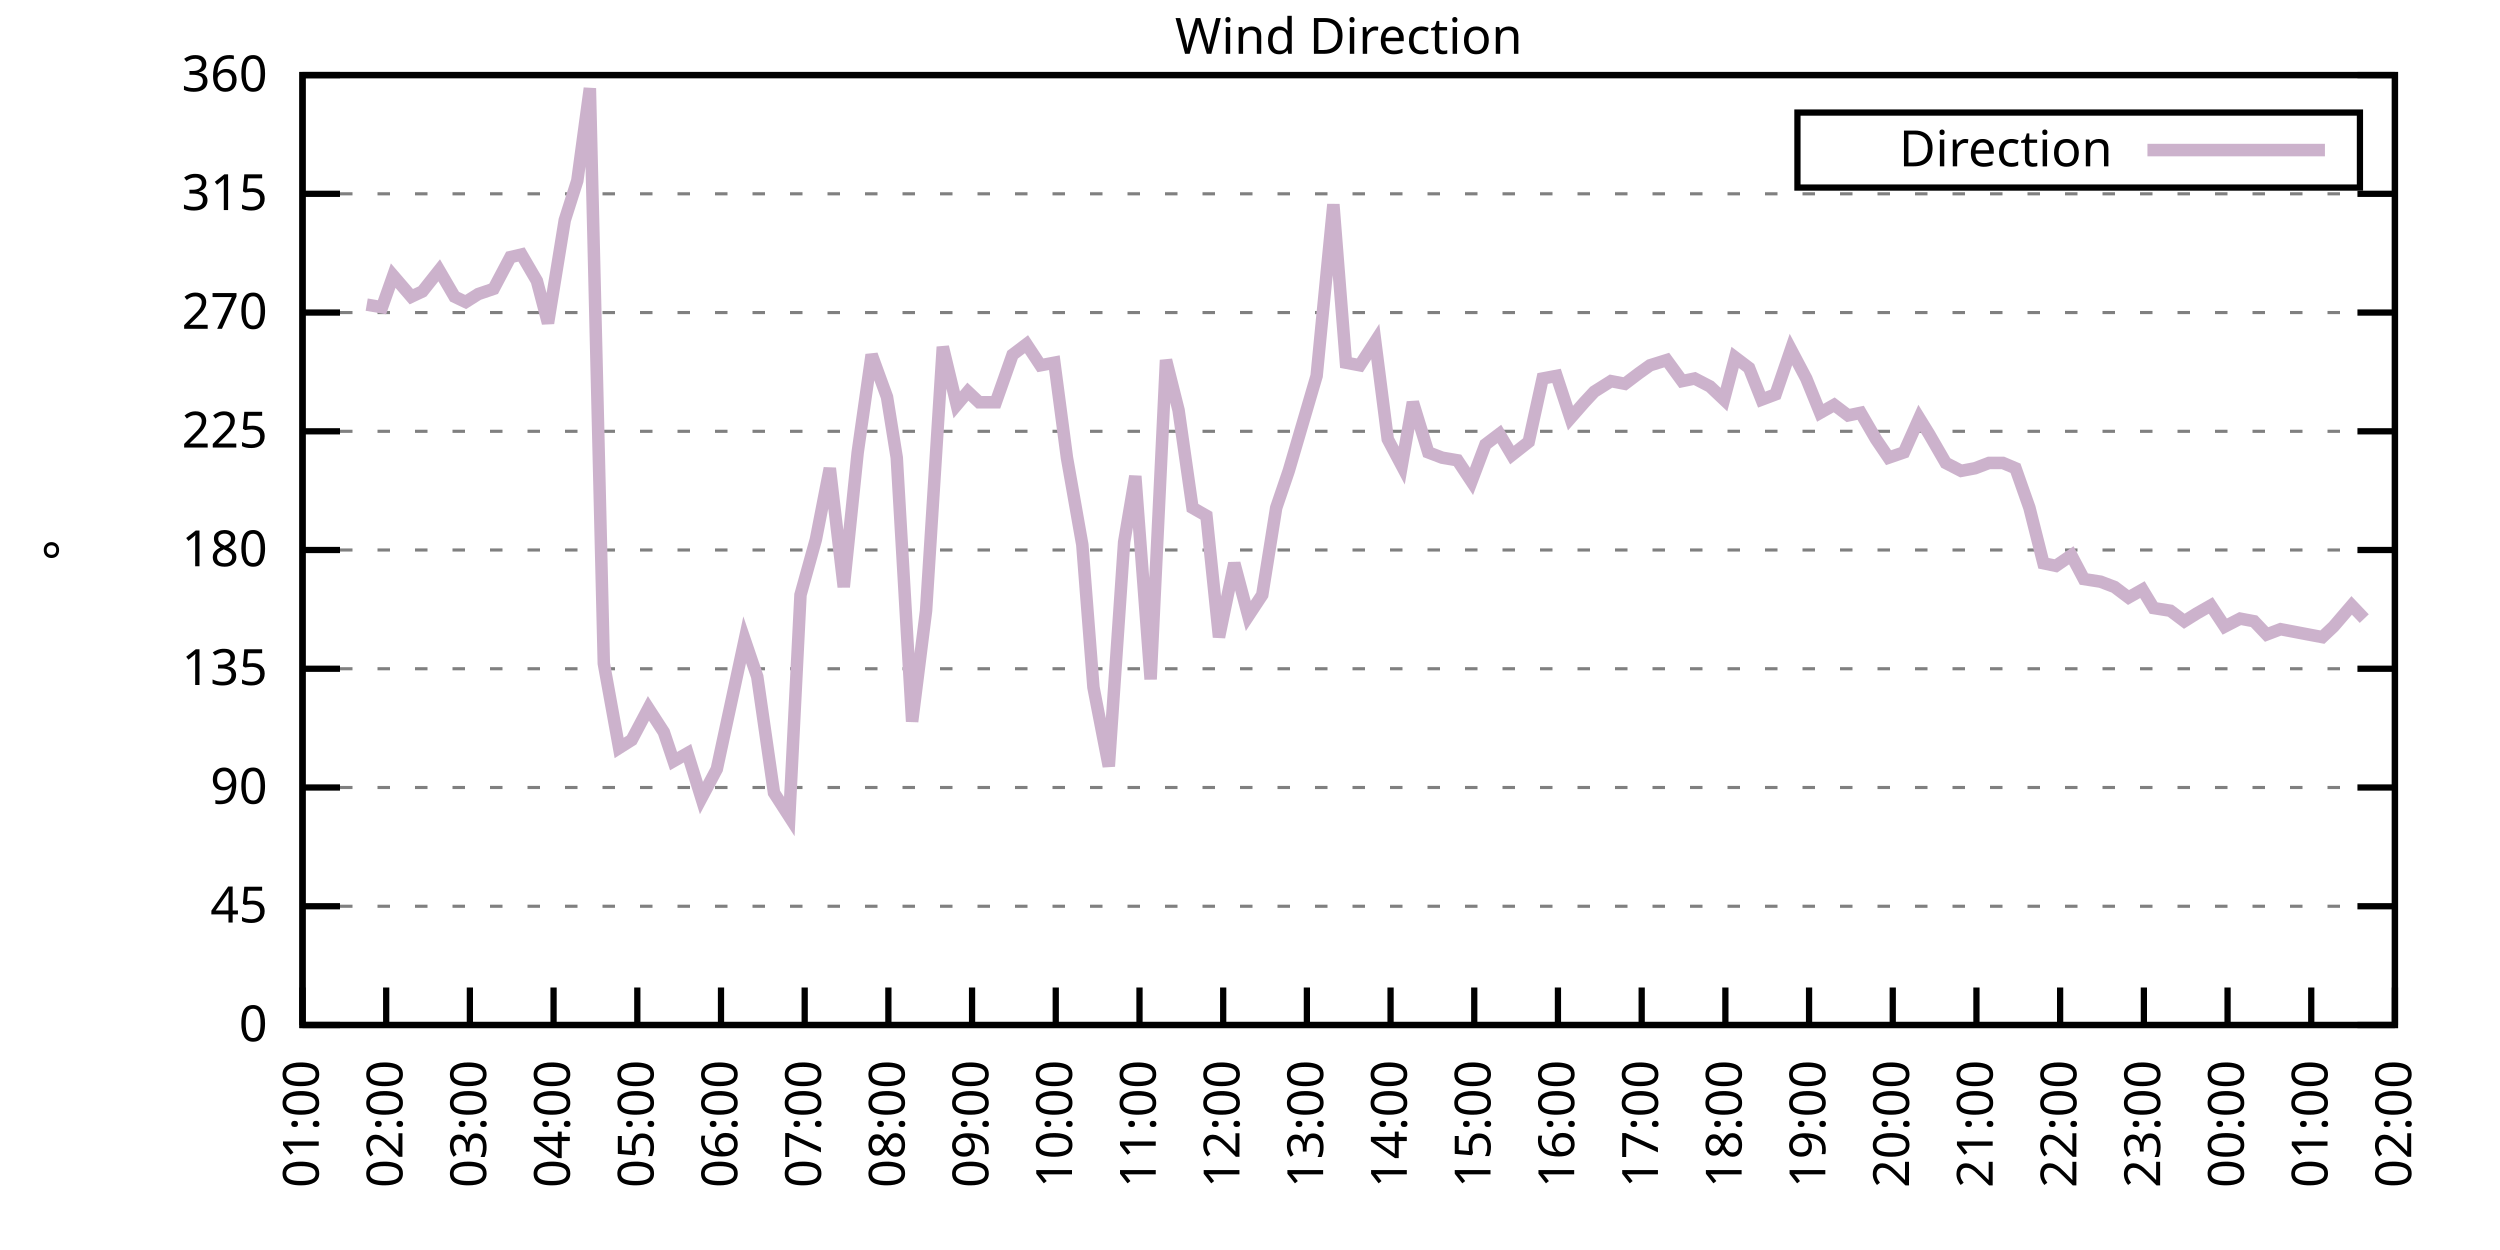
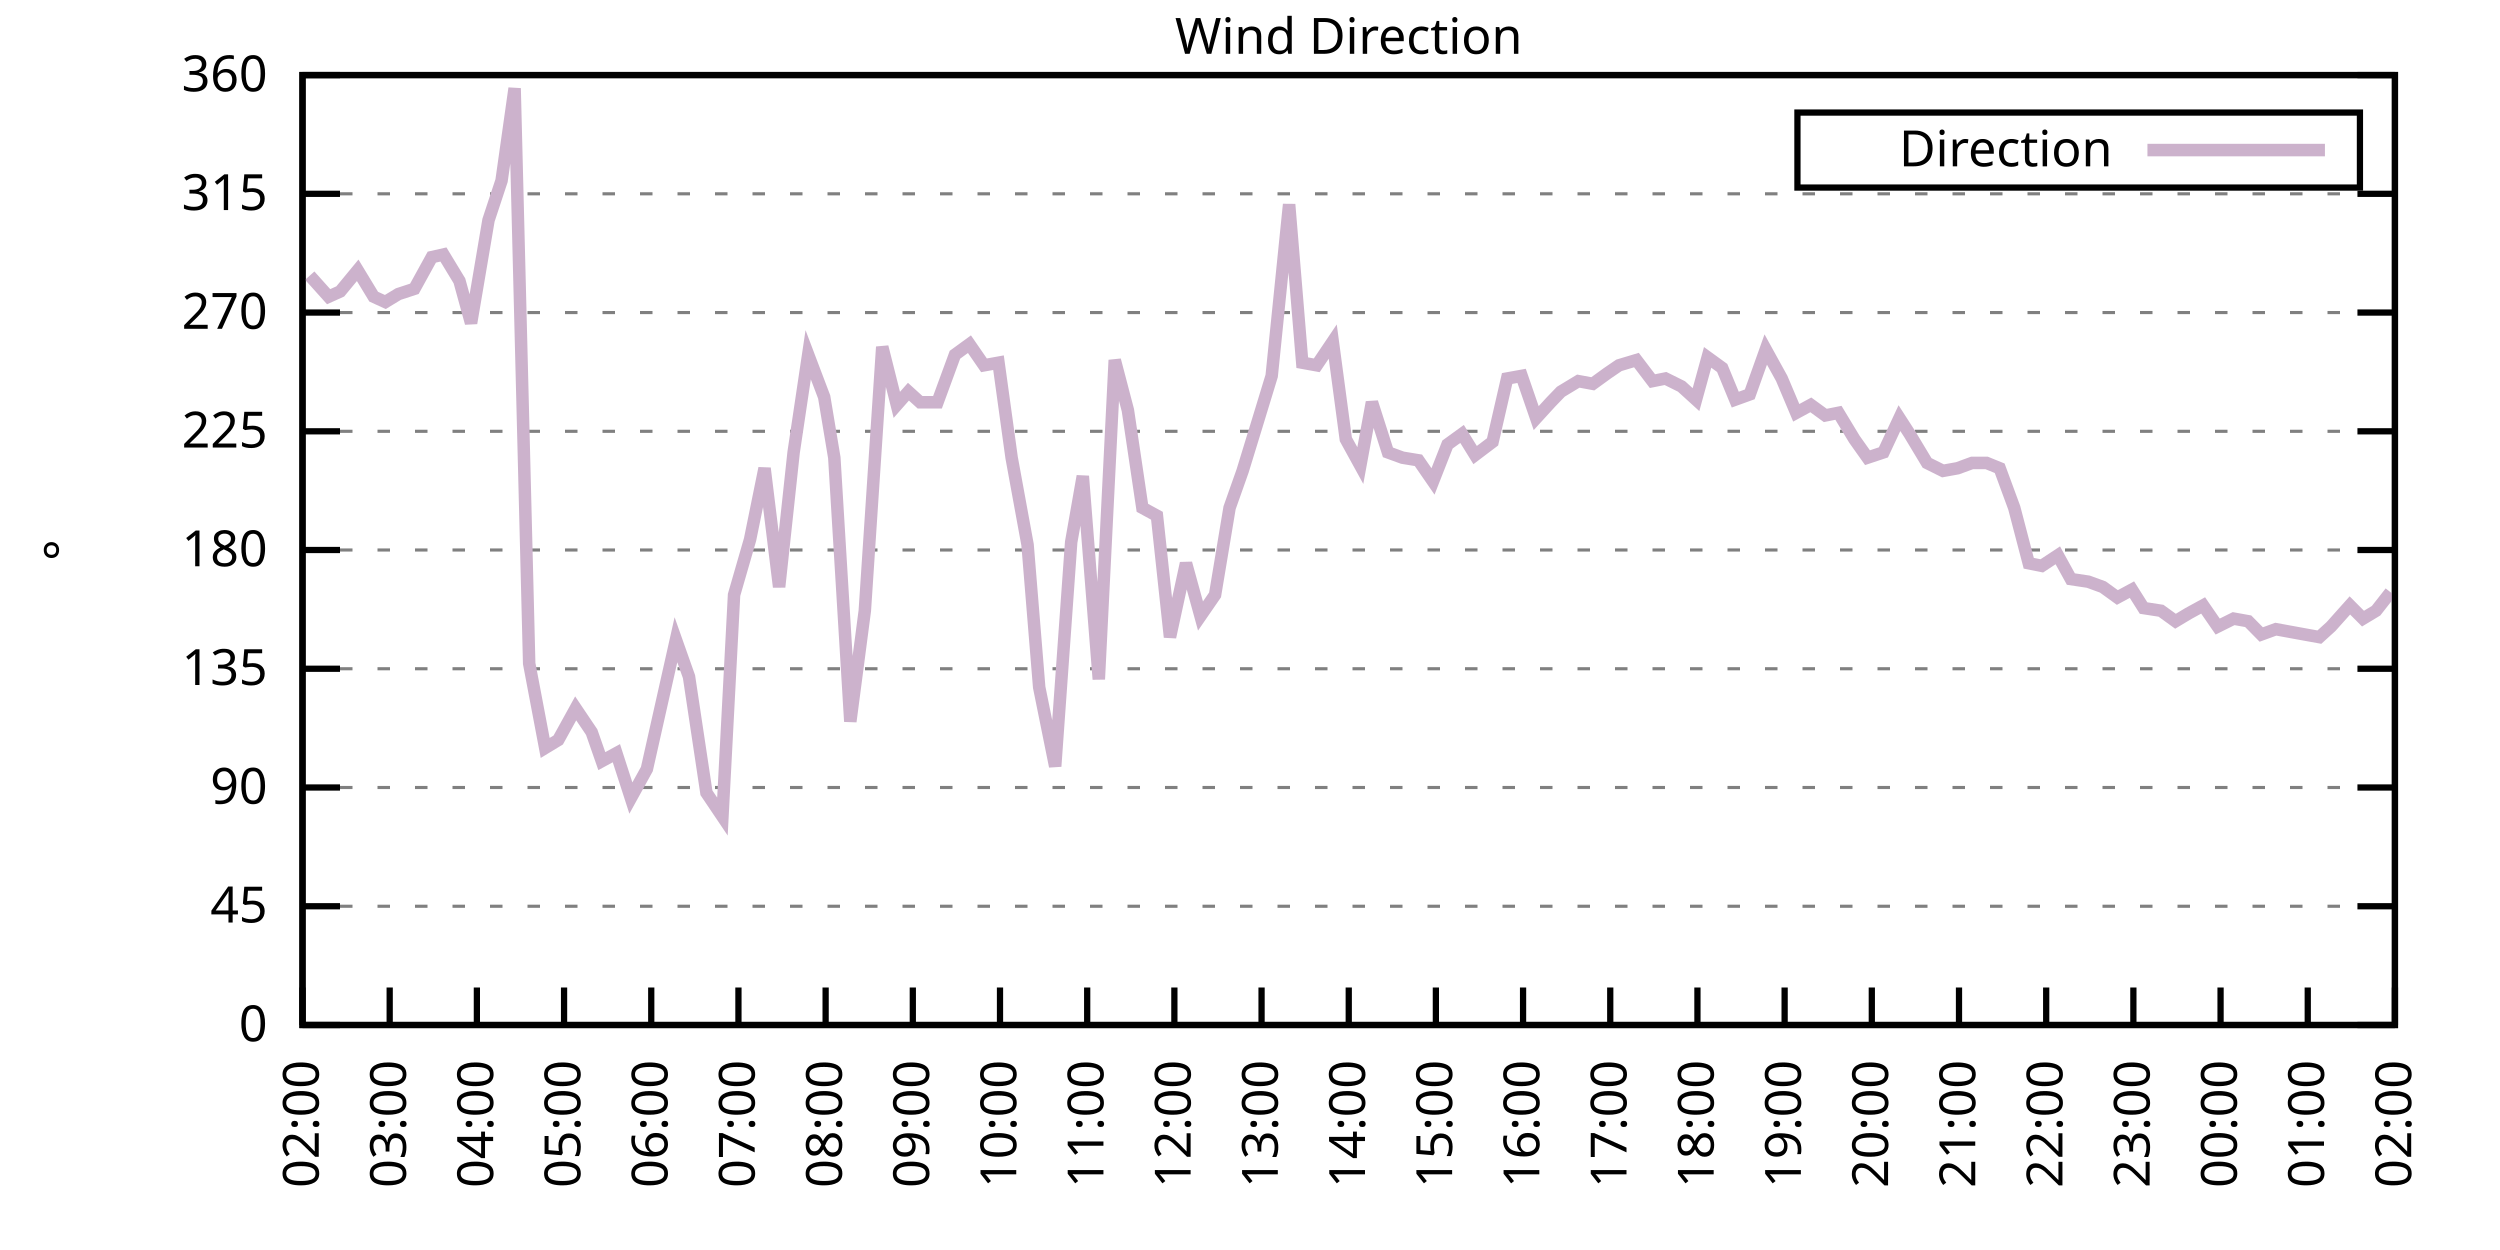
<svg xmlns="http://www.w3.org/2000/svg" xmlns:xlink="http://www.w3.org/1999/xlink" width="400" height="200" viewBox="0 0 400 200">
  <g id="gnuplot_canvas">
    <rect x="0" y="0" width="400" height="200" fill="none" />
    <defs>
      <circle id="gpDot" r="0.5" stroke-width="0.5" stroke="currentColor" />
      <path id="gpPt0" stroke-width="0.333" stroke="currentColor" d="M-1,0 h2 M0,-1 v2" />
      <path id="gpPt1" stroke-width="0.333" stroke="currentColor" d="M-1,-1 L1,1 M1,-1 L-1,1" />
      <path id="gpPt2" stroke-width="0.333" stroke="currentColor" d="M-1,0 L1,0 M0,-1 L0,1 M-1,-1 L1,1 M-1,1 L1,-1" />
      <rect id="gpPt3" stroke-width="0.333" stroke="currentColor" x="-1" y="-1" width="2" height="2" />
      <rect id="gpPt4" stroke-width="0.333" stroke="currentColor" fill="currentColor" x="-1" y="-1" width="2" height="2" />
      <circle id="gpPt5" stroke-width="0.333" stroke="currentColor" cx="0" cy="0" r="1" />
      <use xlink:href="#gpPt5" id="gpPt6" fill="currentColor" stroke="none" />
      <path id="gpPt7" stroke-width="0.333" stroke="currentColor" d="M0,-1.33 L-1.33,0.67 L1.33,0.67 z" />
      <use xlink:href="#gpPt7" id="gpPt8" fill="currentColor" stroke="none" />
      <use xlink:href="#gpPt7" id="gpPt9" stroke="currentColor" transform="rotate(180)" />
      <use xlink:href="#gpPt9" id="gpPt10" fill="currentColor" stroke="none" />
      <use xlink:href="#gpPt3" id="gpPt11" stroke="currentColor" transform="rotate(45)" />
      <use xlink:href="#gpPt11" id="gpPt12" fill="currentColor" stroke="none" />
      <path id="gpPt13" stroke-width="0.333" stroke="currentColor" d="M0,1.330 L1.265,0.411 L0.782,-1.067 L-0.782,-1.076 L-1.265,0.411 z" />
      <use xlink:href="#gpPt13" id="gpPt14" fill="currentColor" stroke="none" />
      <filter id="textbox" filterUnits="objectBoundingBox" x="0" y="0" height="1" width="1">
        <feFlood flood-color="white" flood-opacity="1" result="bgnd" />
        <feComposite in="SourceGraphic" in2="bgnd" operator="atop" />
      </filter>
      <filter id="greybox" filterUnits="objectBoundingBox" x="0" y="0" height="1" width="1">
        <feFlood flood-color="lightgrey" flood-opacity="1" result="grey" />
        <feComposite in="SourceGraphic" in2="grey" operator="atop" />
      </filter>
    </defs>
    <g fill="none" color="white" stroke="currentColor" stroke-width="1.00" stroke-linecap="butt" stroke-linejoin="miter">
</g>
    <g fill="none" color="black" stroke="currentColor" stroke-width="1.00" stroke-linecap="butt" stroke-linejoin="miter">
      <g stroke="none" shape-rendering="crispEdges">
        <polygon fill="rgb(255, 255, 255)" points="48.40,164.00 383.18,164.00 383.18,12.02 48.40,12.02 " />
      </g>
    </g>
    <g fill="none" color="black" stroke="currentColor" stroke-width="1.00" stroke-linecap="butt" stroke-linejoin="miter">
</g>
    <g fill="none" color="black" stroke="black" stroke-width="0.50" stroke-linecap="butt" stroke-linejoin="miter">
</g>
    <g fill="none" color="gray" stroke="currentColor" stroke-width="0.50" stroke-linecap="butt" stroke-linejoin="miter">
      <path stroke="gray" stroke-dasharray="2,4" class="gridline" d="M48.40,164.00 L383.19,164.00  " />
    </g>
    <g fill="none" color="gray" stroke="gray" stroke-width="1.00" stroke-linecap="butt" stroke-linejoin="miter">
</g>
    <g fill="none" color="black" stroke="currentColor" stroke-width="1.00" stroke-linecap="butt" stroke-linejoin="miter">
      <path stroke="black" d="M48.40,164.00 L54.40,164.00 M383.19,164.00 L377.19,164.00  " />
      <g transform="translate(42.80,166.60)" stroke="none" fill="black" font-family="Sans" font-size="8.00" text-anchor="end">
        <text>
          <tspan font-family="Sans"> 0</tspan>
        </text>
      </g>
    </g>
    <g fill="none" color="black" stroke="currentColor" stroke-width="1.00" stroke-linecap="butt" stroke-linejoin="miter">
</g>
    <g fill="none" color="black" stroke="black" stroke-width="0.50" stroke-linecap="butt" stroke-linejoin="miter">
</g>
    <g fill="none" color="gray" stroke="currentColor" stroke-width="0.50" stroke-linecap="butt" stroke-linejoin="miter">
      <path stroke="gray" stroke-dasharray="2,4" class="gridline" d="M48.40,145.00 L383.19,145.00  " />
    </g>
    <g fill="none" color="gray" stroke="gray" stroke-width="1.00" stroke-linecap="butt" stroke-linejoin="miter">
</g>
    <g fill="none" color="black" stroke="currentColor" stroke-width="1.00" stroke-linecap="butt" stroke-linejoin="miter">
      <path stroke="black" d="M48.40,145.00 L54.40,145.00 M383.19,145.00 L377.19,145.00  " />
      <g transform="translate(42.80,147.60)" stroke="none" fill="black" font-family="Sans" font-size="8.00" text-anchor="end">
        <text>
          <tspan font-family="Sans"> 45</tspan>
        </text>
      </g>
    </g>
    <g fill="none" color="black" stroke="currentColor" stroke-width="1.00" stroke-linecap="butt" stroke-linejoin="miter">
</g>
    <g fill="none" color="black" stroke="black" stroke-width="0.50" stroke-linecap="butt" stroke-linejoin="miter">
</g>
    <g fill="none" color="gray" stroke="currentColor" stroke-width="0.50" stroke-linecap="butt" stroke-linejoin="miter">
      <path stroke="gray" stroke-dasharray="2,4" class="gridline" d="M48.40,126.00 L383.19,126.00  " />
    </g>
    <g fill="none" color="gray" stroke="gray" stroke-width="1.00" stroke-linecap="butt" stroke-linejoin="miter">
</g>
    <g fill="none" color="black" stroke="currentColor" stroke-width="1.00" stroke-linecap="butt" stroke-linejoin="miter">
      <path stroke="black" d="M48.40,126.00 L54.40,126.00 M383.19,126.00 L377.19,126.00  " />
      <g transform="translate(42.80,128.60)" stroke="none" fill="black" font-family="Sans" font-size="8.00" text-anchor="end">
        <text>
          <tspan font-family="Sans"> 90</tspan>
        </text>
      </g>
    </g>
    <g fill="none" color="black" stroke="currentColor" stroke-width="1.00" stroke-linecap="butt" stroke-linejoin="miter">
</g>
    <g fill="none" color="black" stroke="black" stroke-width="0.50" stroke-linecap="butt" stroke-linejoin="miter">
</g>
    <g fill="none" color="gray" stroke="currentColor" stroke-width="0.50" stroke-linecap="butt" stroke-linejoin="miter">
      <path stroke="gray" stroke-dasharray="2,4" class="gridline" d="M48.40,107.00 L383.19,107.00  " />
    </g>
    <g fill="none" color="gray" stroke="gray" stroke-width="1.00" stroke-linecap="butt" stroke-linejoin="miter">
</g>
    <g fill="none" color="black" stroke="currentColor" stroke-width="1.00" stroke-linecap="butt" stroke-linejoin="miter">
      <path stroke="black" d="M48.40,107.00 L54.40,107.00 M383.19,107.00 L377.19,107.00  " />
      <g transform="translate(42.80,109.60)" stroke="none" fill="black" font-family="Sans" font-size="8.00" text-anchor="end">
        <text>
          <tspan font-family="Sans"> 135</tspan>
        </text>
      </g>
    </g>
    <g fill="none" color="black" stroke="currentColor" stroke-width="1.00" stroke-linecap="butt" stroke-linejoin="miter">
</g>
    <g fill="none" color="black" stroke="black" stroke-width="0.50" stroke-linecap="butt" stroke-linejoin="miter">
</g>
    <g fill="none" color="gray" stroke="currentColor" stroke-width="0.50" stroke-linecap="butt" stroke-linejoin="miter">
      <path stroke="gray" stroke-dasharray="2,4" class="gridline" d="M48.40,88.00 L383.19,88.00  " />
    </g>
    <g fill="none" color="gray" stroke="gray" stroke-width="1.00" stroke-linecap="butt" stroke-linejoin="miter">
</g>
    <g fill="none" color="black" stroke="currentColor" stroke-width="1.00" stroke-linecap="butt" stroke-linejoin="miter">
      <path stroke="black" d="M48.40,88.00 L54.40,88.00 M383.19,88.00 L377.19,88.00  " />
      <g transform="translate(42.80,90.60)" stroke="none" fill="black" font-family="Sans" font-size="8.00" text-anchor="end">
        <text>
          <tspan font-family="Sans"> 180</tspan>
        </text>
      </g>
    </g>
    <g fill="none" color="black" stroke="currentColor" stroke-width="1.00" stroke-linecap="butt" stroke-linejoin="miter">
</g>
    <g fill="none" color="black" stroke="black" stroke-width="0.50" stroke-linecap="butt" stroke-linejoin="miter">
</g>
    <g fill="none" color="gray" stroke="currentColor" stroke-width="0.50" stroke-linecap="butt" stroke-linejoin="miter">
      <path stroke="gray" stroke-dasharray="2,4" class="gridline" d="M48.40,69.01 L383.19,69.01  " />
    </g>
    <g fill="none" color="gray" stroke="gray" stroke-width="1.00" stroke-linecap="butt" stroke-linejoin="miter">
</g>
    <g fill="none" color="black" stroke="currentColor" stroke-width="1.00" stroke-linecap="butt" stroke-linejoin="miter">
      <path stroke="black" d="M48.40,69.01 L54.40,69.01 M383.19,69.01 L377.19,69.01  " />
      <g transform="translate(42.80,71.61)" stroke="none" fill="black" font-family="Sans" font-size="8.00" text-anchor="end">
        <text>
          <tspan font-family="Sans"> 225</tspan>
        </text>
      </g>
    </g>
    <g fill="none" color="black" stroke="currentColor" stroke-width="1.00" stroke-linecap="butt" stroke-linejoin="miter">
</g>
    <g fill="none" color="black" stroke="black" stroke-width="0.50" stroke-linecap="butt" stroke-linejoin="miter">
</g>
    <g fill="none" color="gray" stroke="currentColor" stroke-width="0.50" stroke-linecap="butt" stroke-linejoin="miter">
      <path stroke="gray" stroke-dasharray="2,4" class="gridline" d="M48.40,50.01 L383.19,50.01  " />
    </g>
    <g fill="none" color="gray" stroke="gray" stroke-width="1.00" stroke-linecap="butt" stroke-linejoin="miter">
</g>
    <g fill="none" color="black" stroke="currentColor" stroke-width="1.00" stroke-linecap="butt" stroke-linejoin="miter">
      <path stroke="black" d="M48.40,50.01 L54.40,50.01 M383.19,50.01 L377.19,50.01  " />
      <g transform="translate(42.80,52.61)" stroke="none" fill="black" font-family="Sans" font-size="8.00" text-anchor="end">
        <text>
          <tspan font-family="Sans"> 270</tspan>
        </text>
      </g>
    </g>
    <g fill="none" color="black" stroke="currentColor" stroke-width="1.00" stroke-linecap="butt" stroke-linejoin="miter">
</g>
    <g fill="none" color="black" stroke="black" stroke-width="0.50" stroke-linecap="butt" stroke-linejoin="miter">
</g>
    <g fill="none" color="gray" stroke="currentColor" stroke-width="0.50" stroke-linecap="butt" stroke-linejoin="miter">
      <path stroke="gray" stroke-dasharray="2,4" class="gridline" d="M48.40,31.01 L383.19,31.01  " />
    </g>
    <g fill="none" color="gray" stroke="gray" stroke-width="1.00" stroke-linecap="butt" stroke-linejoin="miter">
</g>
    <g fill="none" color="black" stroke="currentColor" stroke-width="1.00" stroke-linecap="butt" stroke-linejoin="miter">
      <path stroke="black" d="M48.40,31.01 L54.40,31.01 M383.19,31.01 L377.19,31.01  " />
      <g transform="translate(42.80,33.61)" stroke="none" fill="black" font-family="Sans" font-size="8.00" text-anchor="end">
        <text>
          <tspan font-family="Sans"> 315</tspan>
        </text>
      </g>
    </g>
    <g fill="none" color="black" stroke="currentColor" stroke-width="1.00" stroke-linecap="butt" stroke-linejoin="miter">
</g>
    <g fill="none" color="black" stroke="black" stroke-width="0.50" stroke-linecap="butt" stroke-linejoin="miter">
</g>
    <g fill="none" color="gray" stroke="currentColor" stroke-width="0.50" stroke-linecap="butt" stroke-linejoin="miter">
      <path stroke="gray" stroke-dasharray="2,4" class="gridline" d="M48.40,12.01 L383.19,12.01  " />
    </g>
    <g fill="none" color="gray" stroke="gray" stroke-width="1.00" stroke-linecap="butt" stroke-linejoin="miter">
</g>
    <g fill="none" color="black" stroke="currentColor" stroke-width="1.00" stroke-linecap="butt" stroke-linejoin="miter">
      <path stroke="black" d="M48.40,12.01 L54.40,12.01 M383.19,12.01 L377.19,12.01  " />
      <g transform="translate(42.80,14.61)" stroke="none" fill="black" font-family="Sans" font-size="8.00" text-anchor="end">
        <text>
          <tspan font-family="Sans"> 360</tspan>
        </text>
      </g>
    </g>
    <g fill="none" color="black" stroke="currentColor" stroke-width="1.00" stroke-linecap="butt" stroke-linejoin="miter">
      <path stroke="black" d="M48.40,164.00 L48.40,158.00  " />
      <g transform="translate(51.00,169.60) rotate(270.00)" stroke="none" fill="black" font-family="Sans" font-size="8.00" text-anchor="end">
        <text>
-           <tspan font-family="Sans">01:00</tspan>
-         </text>
-       </g>
-     </g>
-     <g fill="none" color="black" stroke="currentColor" stroke-width="1.00" stroke-linecap="butt" stroke-linejoin="miter">
-       <path stroke="black" d="M61.79,164.00 L61.79,158.00  " />
-       <g transform="translate(64.39,169.60) rotate(270.00)" stroke="none" fill="black" font-family="Sans" font-size="8.00" text-anchor="end">
-         <text>
          <tspan font-family="Sans">02:00</tspan>
        </text>
      </g>
    </g>
    <g fill="none" color="black" stroke="currentColor" stroke-width="1.00" stroke-linecap="butt" stroke-linejoin="miter">
-       <path stroke="black" d="M75.18,164.00 L75.18,158.00  " />
-       <g transform="translate(77.78,169.60) rotate(270.00)" stroke="none" fill="black" font-family="Sans" font-size="8.00" text-anchor="end">
+       <path stroke="black" d="M62.35,164.00 L62.35,158.00  " />
+       <g transform="translate(64.95,169.60) rotate(270.00)" stroke="none" fill="black" font-family="Sans" font-size="8.00" text-anchor="end">
        <text>
          <tspan font-family="Sans">03:00</tspan>
        </text>
      </g>
    </g>
    <g fill="none" color="black" stroke="currentColor" stroke-width="1.00" stroke-linecap="butt" stroke-linejoin="miter">
-       <path stroke="black" d="M88.57,164.00 L88.57,158.00  " />
-       <g transform="translate(91.17,169.60) rotate(270.00)" stroke="none" fill="black" font-family="Sans" font-size="8.00" text-anchor="end">
+       <path stroke="black" d="M76.30,164.00 L76.30,158.00  " />
+       <g transform="translate(78.90,169.60) rotate(270.00)" stroke="none" fill="black" font-family="Sans" font-size="8.00" text-anchor="end">
        <text>
          <tspan font-family="Sans">04:00</tspan>
        </text>
      </g>
    </g>
    <g fill="none" color="black" stroke="currentColor" stroke-width="1.00" stroke-linecap="butt" stroke-linejoin="miter">
-       <path stroke="black" d="M101.97,164.00 L101.97,158.00  " />
-       <g transform="translate(104.57,169.60) rotate(270.00)" stroke="none" fill="black" font-family="Sans" font-size="8.00" text-anchor="end">
+       <path stroke="black" d="M90.25,164.00 L90.25,158.00  " />
+       <g transform="translate(92.85,169.60) rotate(270.00)" stroke="none" fill="black" font-family="Sans" font-size="8.00" text-anchor="end">
        <text>
          <tspan font-family="Sans">05:00</tspan>
        </text>
      </g>
    </g>
    <g fill="none" color="black" stroke="currentColor" stroke-width="1.00" stroke-linecap="butt" stroke-linejoin="miter">
-       <path stroke="black" d="M115.36,164.00 L115.36,158.00  " />
-       <g transform="translate(117.96,169.60) rotate(270.00)" stroke="none" fill="black" font-family="Sans" font-size="8.00" text-anchor="end">
+       <path stroke="black" d="M104.20,164.00 L104.20,158.00  " />
+       <g transform="translate(106.80,169.60) rotate(270.00)" stroke="none" fill="black" font-family="Sans" font-size="8.00" text-anchor="end">
        <text>
          <tspan font-family="Sans">06:00</tspan>
        </text>
      </g>
    </g>
    <g fill="none" color="black" stroke="currentColor" stroke-width="1.00" stroke-linecap="butt" stroke-linejoin="miter">
-       <path stroke="black" d="M128.75,164.00 L128.75,158.00  " />
-       <g transform="translate(131.35,169.60) rotate(270.00)" stroke="none" fill="black" font-family="Sans" font-size="8.00" text-anchor="end">
+       <path stroke="black" d="M118.15,164.00 L118.15,158.00  " />
+       <g transform="translate(120.75,169.60) rotate(270.00)" stroke="none" fill="black" font-family="Sans" font-size="8.00" text-anchor="end">
        <text>
          <tspan font-family="Sans">07:00</tspan>
        </text>
      </g>
    </g>
    <g fill="none" color="black" stroke="currentColor" stroke-width="1.00" stroke-linecap="butt" stroke-linejoin="miter">
-       <path stroke="black" d="M142.14,164.00 L142.14,158.00  " />
-       <g transform="translate(144.74,169.60) rotate(270.00)" stroke="none" fill="black" font-family="Sans" font-size="8.00" text-anchor="end">
+       <path stroke="black" d="M132.10,164.00 L132.10,158.00  " />
+       <g transform="translate(134.70,169.60) rotate(270.00)" stroke="none" fill="black" font-family="Sans" font-size="8.00" text-anchor="end">
        <text>
          <tspan font-family="Sans">08:00</tspan>
        </text>
      </g>
    </g>
    <g fill="none" color="black" stroke="currentColor" stroke-width="1.00" stroke-linecap="butt" stroke-linejoin="miter">
-       <path stroke="black" d="M155.53,164.00 L155.53,158.00  " />
-       <g transform="translate(158.13,169.60) rotate(270.00)" stroke="none" fill="black" font-family="Sans" font-size="8.00" text-anchor="end">
+       <path stroke="black" d="M146.05,164.00 L146.05,158.00  " />
+       <g transform="translate(148.65,169.60) rotate(270.00)" stroke="none" fill="black" font-family="Sans" font-size="8.00" text-anchor="end">
        <text>
          <tspan font-family="Sans">09:00</tspan>
        </text>
      </g>
    </g>
    <g fill="none" color="black" stroke="currentColor" stroke-width="1.00" stroke-linecap="butt" stroke-linejoin="miter">
-       <path stroke="black" d="M168.92,164.00 L168.92,158.00  " />
-       <g transform="translate(171.52,169.60) rotate(270.00)" stroke="none" fill="black" font-family="Sans" font-size="8.00" text-anchor="end">
+       <path stroke="black" d="M160.00,164.00 L160.00,158.00  " />
+       <g transform="translate(162.60,169.60) rotate(270.00)" stroke="none" fill="black" font-family="Sans" font-size="8.00" text-anchor="end">
        <text>
          <tspan font-family="Sans">10:00</tspan>
        </text>
      </g>
    </g>
    <g fill="none" color="black" stroke="currentColor" stroke-width="1.00" stroke-linecap="butt" stroke-linejoin="miter">
-       <path stroke="black" d="M182.32,164.00 L182.32,158.00  " />
-       <g transform="translate(184.92,169.60) rotate(270.00)" stroke="none" fill="black" font-family="Sans" font-size="8.00" text-anchor="end">
+       <path stroke="black" d="M173.95,164.00 L173.95,158.00  " />
+       <g transform="translate(176.55,169.60) rotate(270.00)" stroke="none" fill="black" font-family="Sans" font-size="8.00" text-anchor="end">
        <text>
          <tspan font-family="Sans">11:00</tspan>
        </text>
      </g>
    </g>
    <g fill="none" color="black" stroke="currentColor" stroke-width="1.00" stroke-linecap="butt" stroke-linejoin="miter">
-       <path stroke="black" d="M195.71,164.00 L195.71,158.00  " />
-       <g transform="translate(198.31,169.60) rotate(270.00)" stroke="none" fill="black" font-family="Sans" font-size="8.00" text-anchor="end">
+       <path stroke="black" d="M187.90,164.00 L187.90,158.00  " />
+       <g transform="translate(190.50,169.60) rotate(270.00)" stroke="none" fill="black" font-family="Sans" font-size="8.00" text-anchor="end">
        <text>
          <tspan font-family="Sans">12:00</tspan>
        </text>
      </g>
    </g>
    <g fill="none" color="black" stroke="currentColor" stroke-width="1.00" stroke-linecap="butt" stroke-linejoin="miter">
-       <path stroke="black" d="M209.10,164.00 L209.10,158.00  " />
-       <g transform="translate(211.70,169.60) rotate(270.00)" stroke="none" fill="black" font-family="Sans" font-size="8.00" text-anchor="end">
+       <path stroke="black" d="M201.85,164.00 L201.85,158.00  " />
+       <g transform="translate(204.45,169.60) rotate(270.00)" stroke="none" fill="black" font-family="Sans" font-size="8.00" text-anchor="end">
        <text>
          <tspan font-family="Sans">13:00</tspan>
        </text>
      </g>
    </g>
    <g fill="none" color="black" stroke="currentColor" stroke-width="1.00" stroke-linecap="butt" stroke-linejoin="miter">
-       <path stroke="black" d="M222.49,164.00 L222.49,158.00  " />
-       <g transform="translate(225.09,169.60) rotate(270.00)" stroke="none" fill="black" font-family="Sans" font-size="8.00" text-anchor="end">
+       <path stroke="black" d="M215.80,164.00 L215.80,158.00  " />
+       <g transform="translate(218.40,169.60) rotate(270.00)" stroke="none" fill="black" font-family="Sans" font-size="8.00" text-anchor="end">
        <text>
          <tspan font-family="Sans">14:00</tspan>
        </text>
      </g>
    </g>
    <g fill="none" color="black" stroke="currentColor" stroke-width="1.00" stroke-linecap="butt" stroke-linejoin="miter">
-       <path stroke="black" d="M235.88,164.00 L235.88,158.00  " />
-       <g transform="translate(238.48,169.60) rotate(270.00)" stroke="none" fill="black" font-family="Sans" font-size="8.00" text-anchor="end">
+       <path stroke="black" d="M229.74,164.00 L229.74,158.00  " />
+       <g transform="translate(232.34,169.60) rotate(270.00)" stroke="none" fill="black" font-family="Sans" font-size="8.00" text-anchor="end">
        <text>
          <tspan font-family="Sans">15:00</tspan>
        </text>
      </g>
    </g>
    <g fill="none" color="black" stroke="currentColor" stroke-width="1.00" stroke-linecap="butt" stroke-linejoin="miter">
-       <path stroke="black" d="M249.27,164.00 L249.27,158.00  " />
-       <g transform="translate(251.87,169.60) rotate(270.00)" stroke="none" fill="black" font-family="Sans" font-size="8.00" text-anchor="end">
+       <path stroke="black" d="M243.69,164.00 L243.69,158.00  " />
+       <g transform="translate(246.29,169.60) rotate(270.00)" stroke="none" fill="black" font-family="Sans" font-size="8.00" text-anchor="end">
        <text>
          <tspan font-family="Sans">16:00</tspan>
        </text>
      </g>
    </g>
    <g fill="none" color="black" stroke="currentColor" stroke-width="1.00" stroke-linecap="butt" stroke-linejoin="miter">
-       <path stroke="black" d="M262.67,164.00 L262.67,158.00  " />
-       <g transform="translate(265.27,169.60) rotate(270.00)" stroke="none" fill="black" font-family="Sans" font-size="8.00" text-anchor="end">
+       <path stroke="black" d="M257.64,164.00 L257.64,158.00  " />
+       <g transform="translate(260.24,169.60) rotate(270.00)" stroke="none" fill="black" font-family="Sans" font-size="8.00" text-anchor="end">
        <text>
          <tspan font-family="Sans">17:00</tspan>
        </text>
      </g>
    </g>
    <g fill="none" color="black" stroke="currentColor" stroke-width="1.00" stroke-linecap="butt" stroke-linejoin="miter">
-       <path stroke="black" d="M276.06,164.00 L276.06,158.00  " />
-       <g transform="translate(278.66,169.60) rotate(270.00)" stroke="none" fill="black" font-family="Sans" font-size="8.00" text-anchor="end">
+       <path stroke="black" d="M271.59,164.00 L271.59,158.00  " />
+       <g transform="translate(274.19,169.60) rotate(270.00)" stroke="none" fill="black" font-family="Sans" font-size="8.00" text-anchor="end">
        <text>
          <tspan font-family="Sans">18:00</tspan>
        </text>
      </g>
    </g>
    <g fill="none" color="black" stroke="currentColor" stroke-width="1.00" stroke-linecap="butt" stroke-linejoin="miter">
-       <path stroke="black" d="M289.45,164.00 L289.45,158.00  " />
-       <g transform="translate(292.05,169.60) rotate(270.00)" stroke="none" fill="black" font-family="Sans" font-size="8.00" text-anchor="end">
+       <path stroke="black" d="M285.54,164.00 L285.54,158.00  " />
+       <g transform="translate(288.14,169.60) rotate(270.00)" stroke="none" fill="black" font-family="Sans" font-size="8.00" text-anchor="end">
        <text>
          <tspan font-family="Sans">19:00</tspan>
        </text>
      </g>
    </g>
    <g fill="none" color="black" stroke="currentColor" stroke-width="1.00" stroke-linecap="butt" stroke-linejoin="miter">
-       <path stroke="black" d="M302.84,164.00 L302.84,158.00  " />
-       <g transform="translate(305.44,169.60) rotate(270.00)" stroke="none" fill="black" font-family="Sans" font-size="8.00" text-anchor="end">
+       <path stroke="black" d="M299.49,164.00 L299.49,158.00  " />
+       <g transform="translate(302.09,169.60) rotate(270.00)" stroke="none" fill="black" font-family="Sans" font-size="8.00" text-anchor="end">
        <text>
          <tspan font-family="Sans">20:00</tspan>
        </text>
      </g>
    </g>
    <g fill="none" color="black" stroke="currentColor" stroke-width="1.00" stroke-linecap="butt" stroke-linejoin="miter">
-       <path stroke="black" d="M316.23,164.00 L316.23,158.00  " />
-       <g transform="translate(318.83,169.60) rotate(270.00)" stroke="none" fill="black" font-family="Sans" font-size="8.00" text-anchor="end">
+       <path stroke="black" d="M313.44,164.00 L313.44,158.00  " />
+       <g transform="translate(316.04,169.60) rotate(270.00)" stroke="none" fill="black" font-family="Sans" font-size="8.00" text-anchor="end">
        <text>
          <tspan font-family="Sans">21:00</tspan>
        </text>
      </g>
    </g>
    <g fill="none" color="black" stroke="currentColor" stroke-width="1.00" stroke-linecap="butt" stroke-linejoin="miter">
-       <path stroke="black" d="M329.62,164.00 L329.62,158.00  " />
-       <g transform="translate(332.22,169.60) rotate(270.00)" stroke="none" fill="black" font-family="Sans" font-size="8.00" text-anchor="end">
+       <path stroke="black" d="M327.39,164.00 L327.39,158.00  " />
+       <g transform="translate(329.99,169.60) rotate(270.00)" stroke="none" fill="black" font-family="Sans" font-size="8.00" text-anchor="end">
        <text>
          <tspan font-family="Sans">22:00</tspan>
        </text>
      </g>
    </g>
    <g fill="none" color="black" stroke="currentColor" stroke-width="1.00" stroke-linecap="butt" stroke-linejoin="miter">
-       <path stroke="black" d="M343.02,164.00 L343.02,158.00  " />
-       <g transform="translate(345.62,169.60) rotate(270.00)" stroke="none" fill="black" font-family="Sans" font-size="8.00" text-anchor="end">
+       <path stroke="black" d="M341.34,164.00 L341.34,158.00  " />
+       <g transform="translate(343.94,169.60) rotate(270.00)" stroke="none" fill="black" font-family="Sans" font-size="8.00" text-anchor="end">
        <text>
          <tspan font-family="Sans">23:00</tspan>
        </text>
      </g>
    </g>
    <g fill="none" color="black" stroke="currentColor" stroke-width="1.00" stroke-linecap="butt" stroke-linejoin="miter">
-       <path stroke="black" d="M356.41,164.00 L356.41,158.00  " />
-       <g transform="translate(359.01,169.60) rotate(270.00)" stroke="none" fill="black" font-family="Sans" font-size="8.00" text-anchor="end">
+       <path stroke="black" d="M355.29,164.00 L355.29,158.00  " />
+       <g transform="translate(357.89,169.60) rotate(270.00)" stroke="none" fill="black" font-family="Sans" font-size="8.00" text-anchor="end">
        <text>
          <tspan font-family="Sans">00:00</tspan>
        </text>
      </g>
    </g>
    <g fill="none" color="black" stroke="currentColor" stroke-width="1.00" stroke-linecap="butt" stroke-linejoin="miter">
-       <path stroke="black" d="M369.80,164.00 L369.80,158.00  " />
-       <g transform="translate(372.40,169.60) rotate(270.00)" stroke="none" fill="black" font-family="Sans" font-size="8.00" text-anchor="end">
+       <path stroke="black" d="M369.24,164.00 L369.24,158.00  " />
+       <g transform="translate(371.84,169.60) rotate(270.00)" stroke="none" fill="black" font-family="Sans" font-size="8.00" text-anchor="end">
        <text>
          <tspan font-family="Sans">01:00</tspan>
        </text>
      </g>
    </g>
    <g fill="none" color="black" stroke="currentColor" stroke-width="1.00" stroke-linecap="butt" stroke-linejoin="miter">
      <path stroke="black" d="M383.19,164.00 L383.19,158.00  " />
      <g transform="translate(385.79,169.60) rotate(270.00)" stroke="none" fill="black" font-family="Sans" font-size="8.00" text-anchor="end">
        <text>
          <tspan font-family="Sans">02:00</tspan>
        </text>
      </g>
    </g>
    <g fill="none" color="black" stroke="currentColor" stroke-width="1.00" stroke-linecap="butt" stroke-linejoin="miter">
</g>
    <g fill="none" color="black" stroke="currentColor" stroke-width="1.00" stroke-linecap="butt" stroke-linejoin="miter">
      <path stroke="black" d="M48.40,12.01 L48.40,164.00 L383.19,164.00 L383.19,12.01 L48.40,12.01 Z  " />
    </g>
    <g fill="none" color="black" stroke="currentColor" stroke-width="1.00" stroke-linecap="butt" stroke-linejoin="miter">
</g>
    <g fill="none" color="black" stroke="currentColor" stroke-width="1.00" stroke-linecap="butt" stroke-linejoin="miter">
      <path stroke="black" d="M287.59,30.01 L287.59,18.01 L377.59,18.01 L377.59,30.01 L287.59,30.01 Z  " />
    </g>
    <g id="Wind_direction_plot_1">
      <g fill="none" color="white" stroke="black" stroke-width="2.00" stroke-linecap="butt" stroke-linejoin="miter">
</g>
      <g fill="none" color="black" stroke="currentColor" stroke-width="2.00" stroke-linecap="butt" stroke-linejoin="miter">
        <g transform="translate(337.99,26.61)" stroke="none" fill="black" font-family="Sans" font-size="8.00" text-anchor="end">
          <text>
            <tspan font-family="Sans">Direction</tspan>
          </text>
        </g>
      </g>
      <g fill="none" color="black" stroke="currentColor" stroke-width="2.00" stroke-linecap="butt" stroke-linejoin="miter">
-         <path stroke="rgb(204, 178, 204)" d="M343.59,24.01 L371.99,24.01 M58.67,48.74 L61.12,49.16 L62.91,44.10 L65.81,47.47 L67.59,46.63 L70.27,43.25   L72.73,47.47 L74.51,48.32 L76.52,47.05 L78.98,46.21 L81.66,41.14 L83.44,40.72 L85.90,44.94 L87.68,51.70   L90.36,35.23 L92.37,28.90 L94.38,14.12 L96.61,106.16 L99.06,119.67 L101.07,118.40 L103.75,113.34 L106.21,117.14   L107.77,121.78 L110.00,120.51 L112.23,127.69 L114.69,123.05 L119.15,102.36 L121.16,108.27 L123.84,126.85 L126.29,130.65   L128.08,95.18 L130.54,86.32 L132.77,74.92 L135.00,93.92 L137.23,72.38 L139.46,56.76 L141.92,63.52 L143.48,73.23   L145.94,115.45 L148.17,97.72 L150.85,55.50 L153.08,64.78 L154.86,62.67 L156.65,64.36 L159.33,64.36 L162.01,56.76   L164.24,55.07 L166.47,58.45 L168.70,58.03 L170.71,73.23 L173.17,87.16 L174.95,109.96 L177.41,122.62 L179.86,86.74   L181.65,76.18 L184.10,108.69 L186.56,57.61 L188.57,65.63 L190.80,81.25 L193.03,82.52 L195.04,101.94 L197.49,90.12   L199.73,98.56 L201.96,95.18 L204.19,81.25 L206.20,75.34 L208.43,67.74 L210.66,60.14 L213.34,32.70 L215.35,58.03   L217.58,58.45 L220.04,54.65 L222.04,70.27 L224.28,74.49 L226.06,64.36 L228.52,72.38 L230.75,73.23 L233.20,73.65   L235.44,77.03 L237.67,71.12 L239.90,69.43 L241.91,72.81 L244.59,70.70 L246.82,60.56 L249.05,60.14 L251.28,66.90   L253.51,64.36 L255.08,62.67 L257.76,60.98 L259.99,61.41 L262.22,59.72 L264.00,58.45 L266.68,57.61 L269.14,60.98   L271.15,60.56 L273.60,61.83 L275.83,63.94 L277.62,57.18 L279.85,58.87 L281.86,63.94 L284.09,63.10 L286.55,55.92   L289.00,60.56 L291.23,66.05 L293.47,64.78 L295.70,66.47 L297.71,66.05 L300.16,70.27 L302.17,73.23 L304.63,72.38   L307.08,66.90 L308.64,69.43 L311.32,74.07 L313.78,75.34 L316.01,74.92 L318.24,74.07 L320.47,74.07 L322.48,74.92   L324.71,81.25 L326.95,90.12 L328.95,90.54 L331.41,88.85 L333.42,92.65 L336.10,93.07 L338.33,93.92 L340.56,95.60   L342.79,94.34 L344.58,97.29 L347.26,97.72 L349.49,99.40 L351.50,98.14 L353.73,96.87 L355.96,100.25 L358.42,98.98   L360.65,99.40 L362.66,101.52 L364.89,100.67 L369.35,101.52 L371.58,101.94 L373.37,100.25 L376.27,96.87 L378.28,98.98    " />
+         <path stroke="rgb(204, 178, 204)" d="M343.59,24.01 L371.99,24.01 M49.56,44.10 L52.58,47.47 L54.44,46.63 L57.23,43.25 L59.79,47.47 L61.65,48.32   L63.74,47.05 L66.30,46.21 L69.09,41.14 L70.95,40.72 L73.51,44.94 L75.37,51.70 L78.16,35.23 L80.25,28.90   L82.34,14.12 L84.67,106.16 L87.23,119.67 L89.32,118.40 L92.11,113.34 L94.67,117.14 L96.29,121.78 L98.62,120.51   L100.94,127.69 L103.50,123.05 L108.15,102.36 L110.24,108.27 L113.03,126.85 L115.59,130.65 L117.45,95.18 L120.01,86.32   L122.33,74.92 L124.66,93.92 L126.98,72.38 L129.31,56.76 L131.87,63.52 L133.49,73.23 L136.05,115.45 L138.37,97.72   L141.16,55.50 L143.49,64.78 L145.35,62.67 L147.21,64.36 L150.00,64.36 L152.79,56.76 L155.11,55.07 L157.44,58.45   L159.76,58.03 L161.86,73.23 L164.41,87.16 L166.27,109.96 L168.83,122.62 L171.39,86.74 L173.25,76.18 L175.81,108.69   L178.36,57.61 L180.46,65.63 L182.78,81.25 L185.11,82.52 L187.20,101.94 L189.76,90.12 L192.08,98.56 L194.41,95.18   L196.73,81.25 L198.82,75.34 L201.15,67.74 L203.47,60.14 L206.26,32.70 L208.36,58.03 L210.68,58.45 L213.24,54.65   L215.33,70.27 L217.65,74.49 L219.51,64.36 L222.07,72.38 L224.40,73.23 L226.95,73.65 L229.28,77.03 L231.60,71.12   L233.93,69.43 L236.02,72.81 L238.81,70.70 L241.14,60.56 L243.46,60.14 L245.79,66.90 L248.11,64.36 L249.74,62.67   L252.53,60.98 L254.85,61.41 L257.18,59.72 L259.04,58.45 L261.83,57.61 L264.39,60.98 L266.48,60.56 L269.04,61.83   L271.36,63.94 L273.22,57.18 L275.55,58.87 L277.64,63.94 L279.96,63.10 L282.52,55.92 L285.08,60.56 L287.40,66.05   L289.73,64.78 L292.05,66.47 L294.15,66.05 L296.70,70.27 L298.80,73.23 L301.35,72.38 L303.91,66.90 L305.54,69.43   L308.33,74.07 L310.88,75.34 L313.21,74.92 L315.53,74.07 L317.86,74.07 L319.95,74.92 L322.28,81.25 L324.60,90.12   L326.69,90.54 L329.25,88.85 L331.34,92.65 L334.13,93.07 L336.46,93.92 L338.78,95.60 L341.11,94.34 L342.97,97.29   L345.76,97.72 L348.08,99.40 L350.18,98.14 L352.50,96.87 L354.83,100.25 L357.38,98.98 L359.71,99.40 L361.80,101.52   L364.13,100.67 L368.78,101.52 L371.10,101.94 L372.96,100.25 L375.98,96.87 L378.08,98.98 L380.17,97.72 L382.49,94.76    " />
      </g>
    </g>
    <g fill="none" color="black" stroke="currentColor" stroke-width="2.00" stroke-linecap="butt" stroke-linejoin="miter">
</g>
    <g fill="none" color="black" stroke="black" stroke-width="1.00" stroke-linecap="butt" stroke-linejoin="miter">
</g>
    <g fill="none" color="black" stroke="currentColor" stroke-width="1.00" stroke-linecap="butt" stroke-linejoin="miter">
      <path stroke="black" d="M48.40,12.01 L48.40,164.00 L383.19,164.00 L383.19,12.01 L48.40,12.01 Z  " />
      <g transform="translate(12.80,88.01) rotate(270.00)" stroke="none" fill="black" font-family="Sans" font-size="8.00" text-anchor="middle">
        <text>
          <tspan font-family="Sans">°</tspan>
        </text>
      </g>
    </g>
    <g fill="none" color="black" stroke="currentColor" stroke-width="1.00" stroke-linecap="butt" stroke-linejoin="miter">
</g>
    <g fill="none" color="black" stroke="currentColor" stroke-width="1.00" stroke-linecap="butt" stroke-linejoin="miter">
      <g transform="translate(215.79,8.61)" stroke="none" fill="black" font-family="Sans" font-size="8.00" text-anchor="middle">
        <text>
          <tspan font-family="Sans">Wind Direction</tspan>
        </text>
      </g>
    </g>
    <g fill="none" color="black" stroke="currentColor" stroke-width="1.00" stroke-linecap="butt" stroke-linejoin="miter">
</g>
  </g>
</svg>
